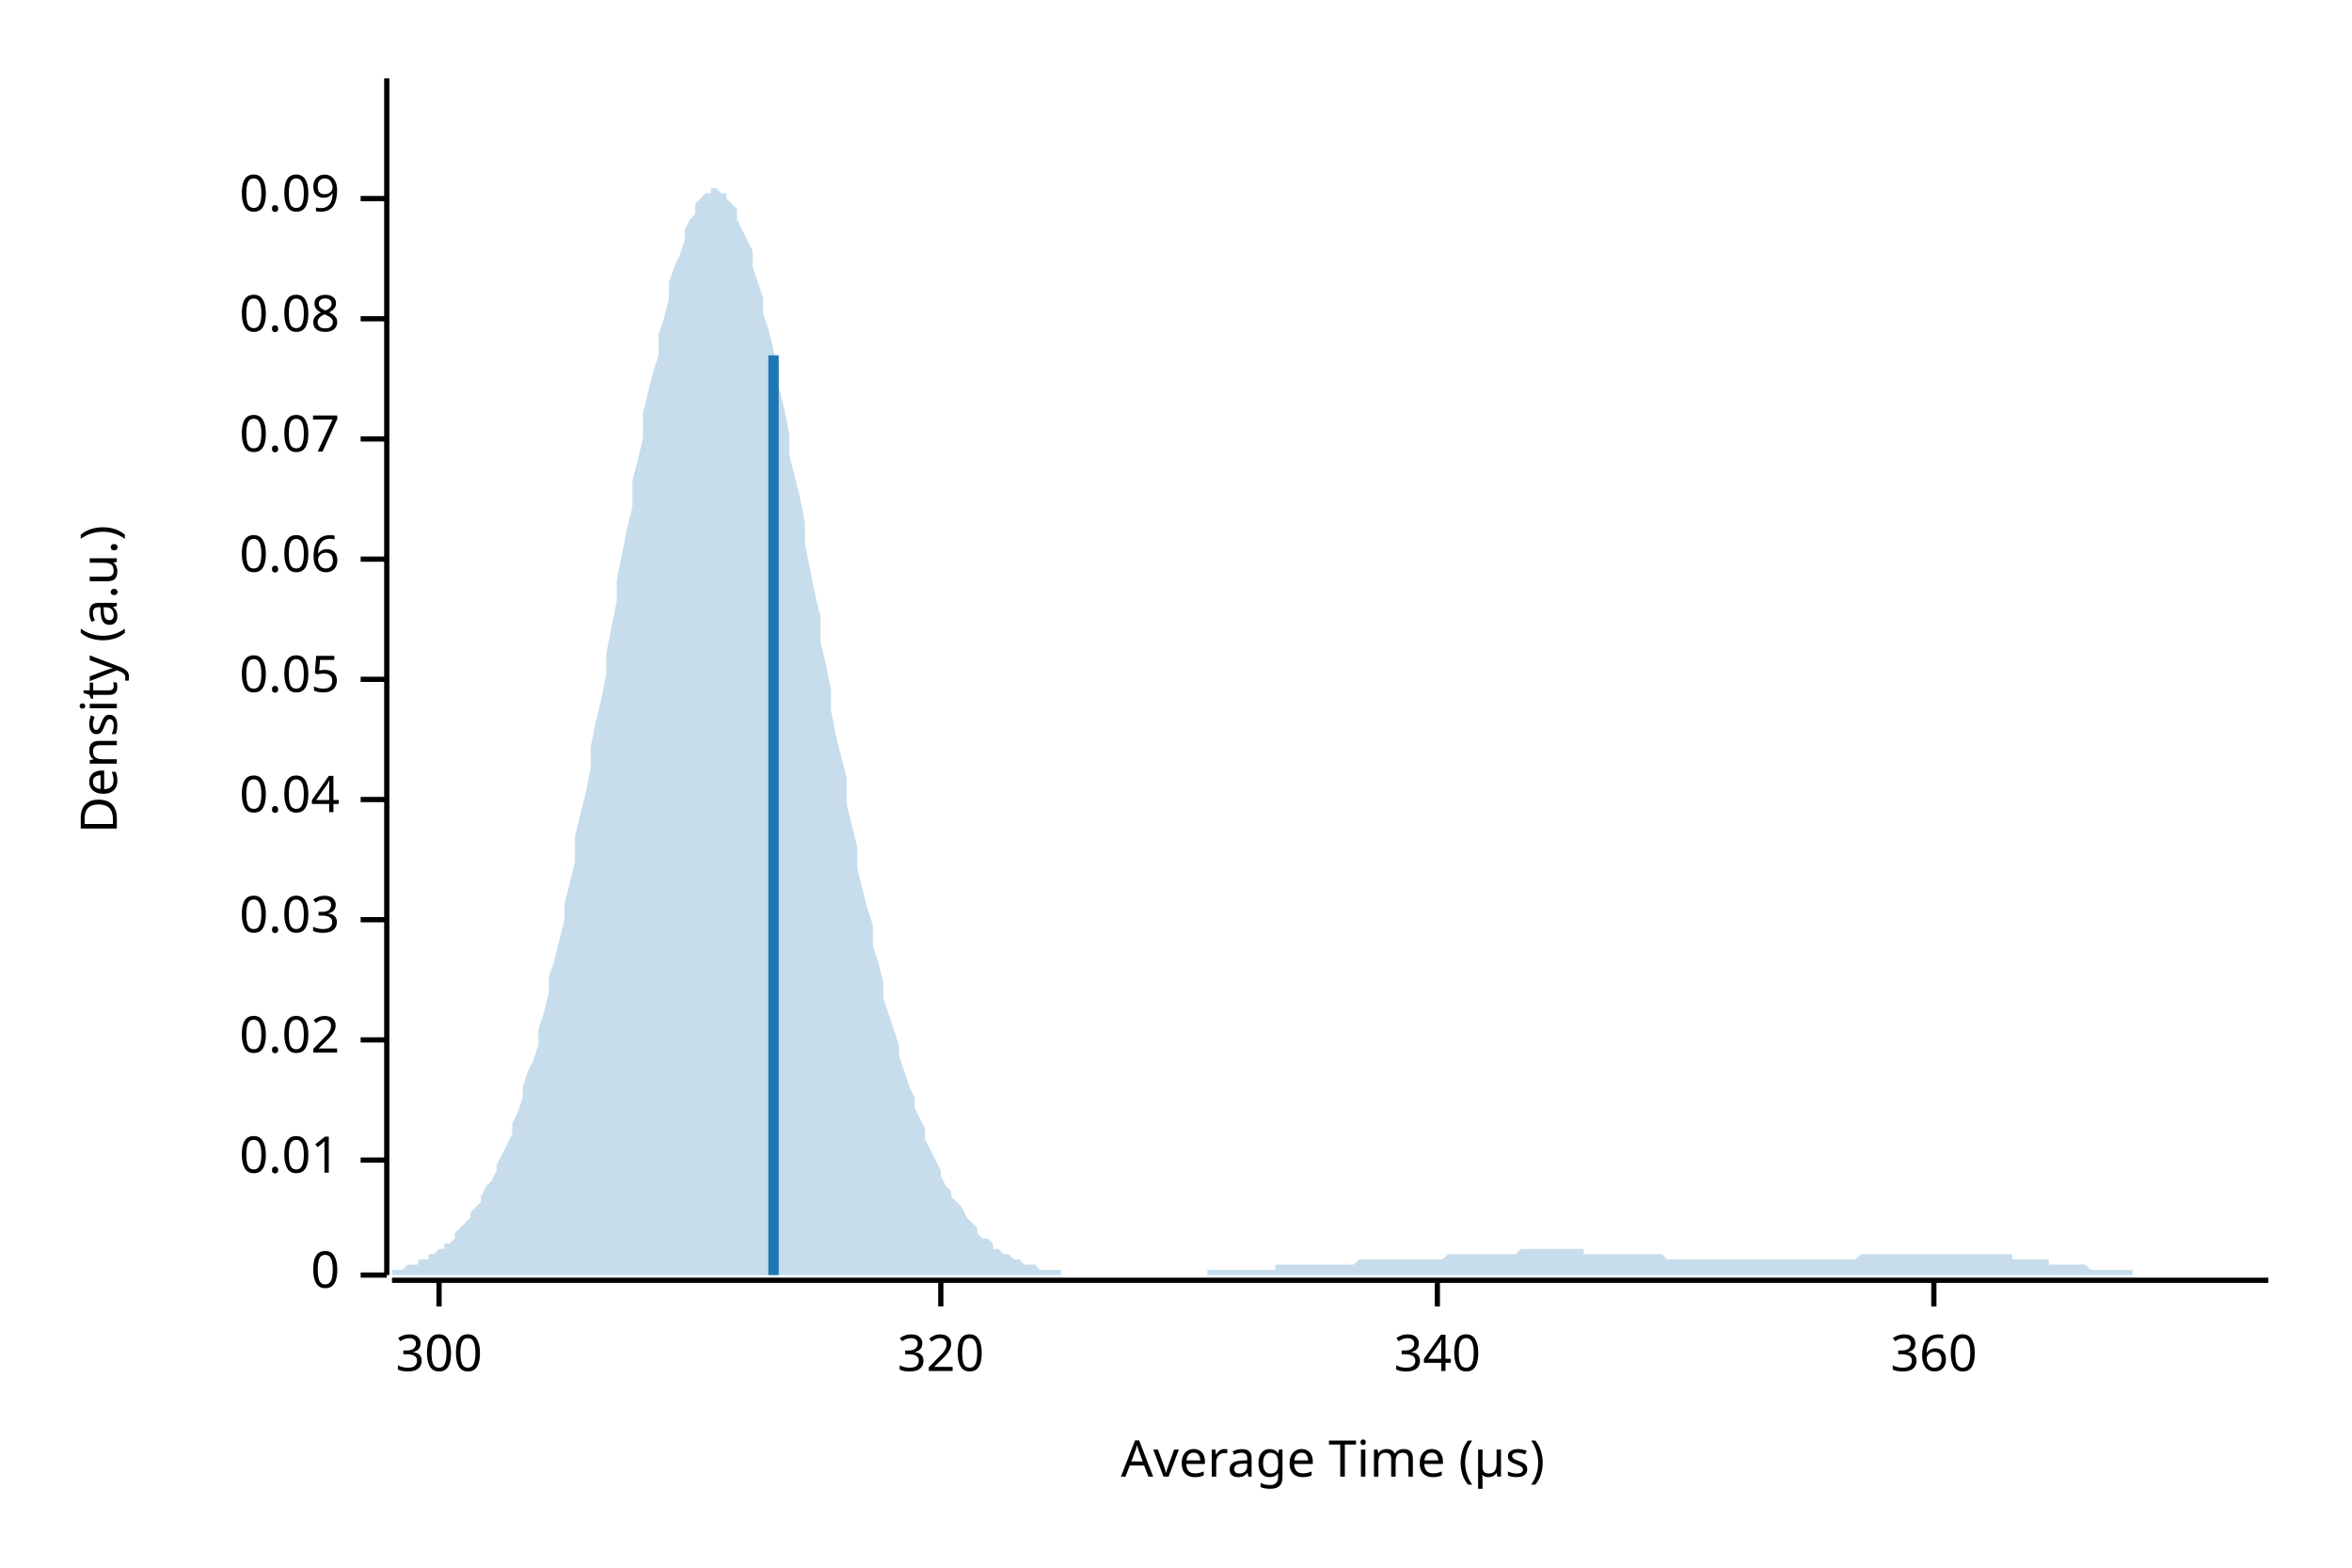
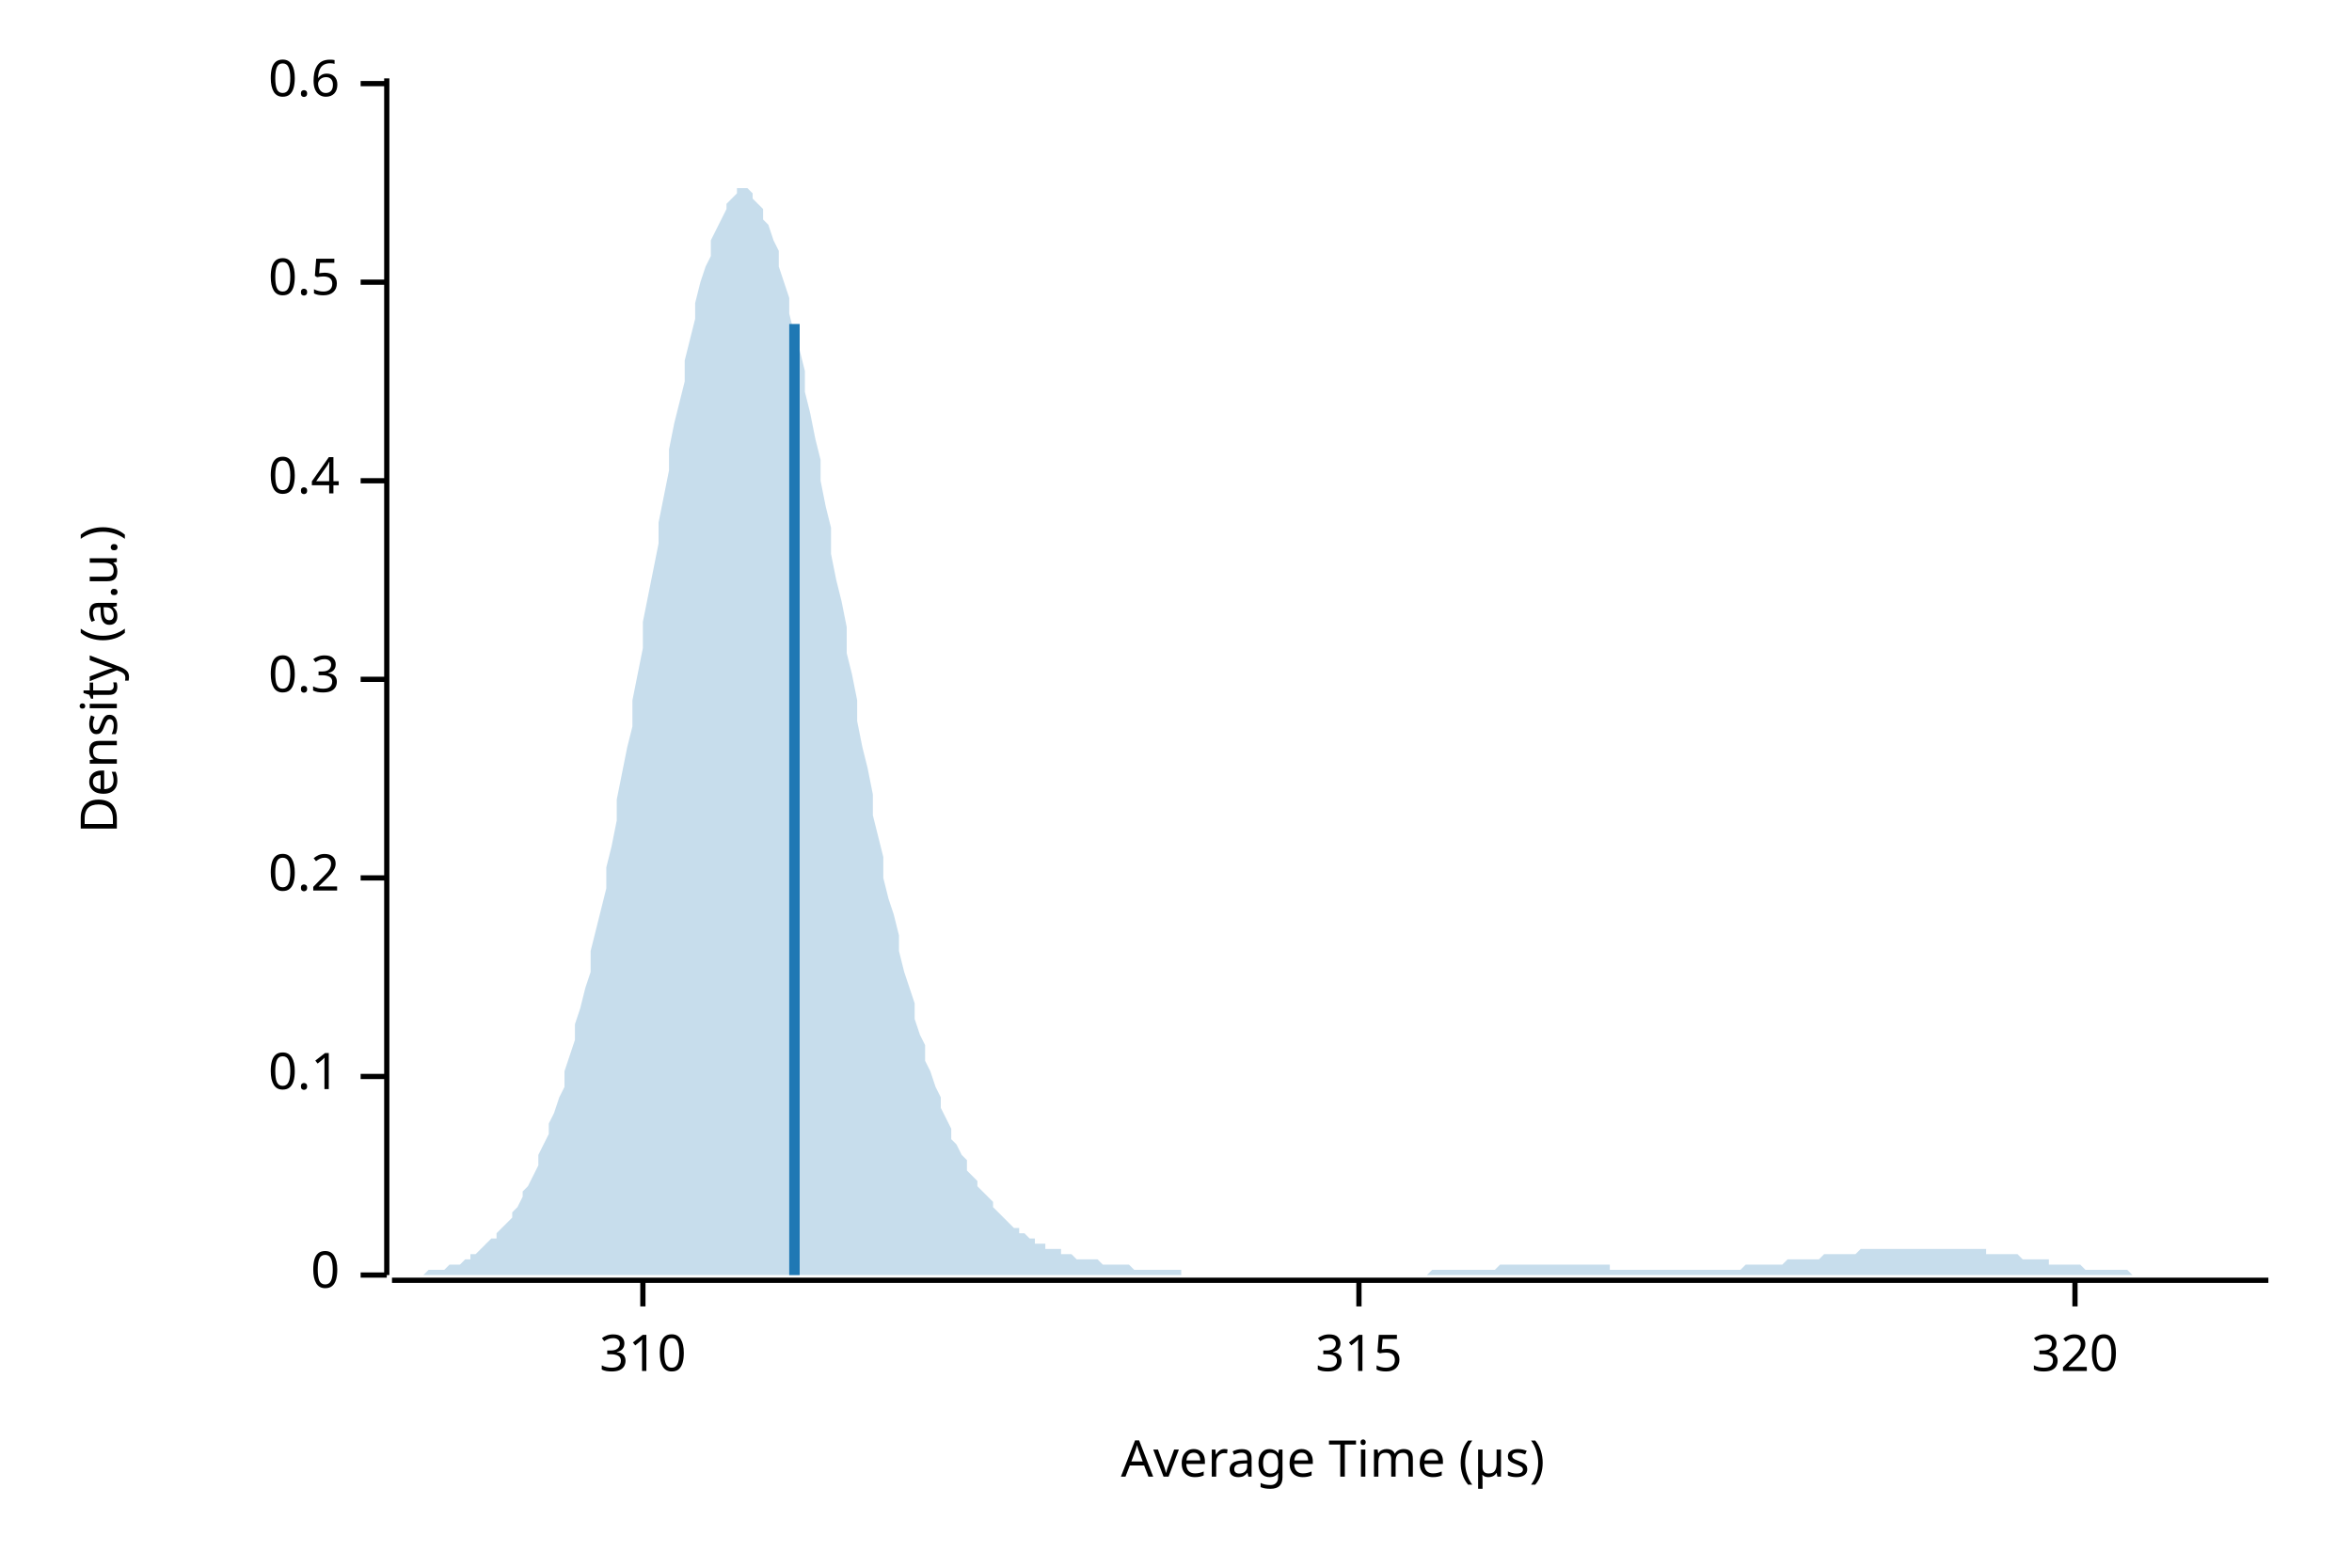
<svg xmlns="http://www.w3.org/2000/svg" width="450" height="300" viewBox="0 0 450 300">
  <text x="15" y="130" dy="0.76em" text-anchor="middle" font-family="sans-serif" font-size="9.677" opacity="1" fill="#000000" transform="rotate(270, 15, 130)">
Density (a.u.)
</text>
  <text x="255" y="285" dy="-0.5ex" text-anchor="middle" font-family="sans-serif" font-size="9.677" opacity="1" fill="#000000">
Average Time (µs)
</text>
  <polyline fill="none" opacity="1" stroke="#000000" stroke-width="1" points="74,15 74,244 " />
  <text x="65" y="244" dy="0.5ex" text-anchor="end" font-family="sans-serif" font-size="9.677" opacity="1" fill="#000000">
0
</text>
  <polyline fill="none" opacity="1" stroke="#000000" stroke-width="1" points="69,244 74,244 " />
-   <text x="65" y="222" dy="0.5ex" text-anchor="end" font-family="sans-serif" font-size="9.677" opacity="1" fill="#000000">
- 0.01
+   <text x="65" y="206" dy="0.5ex" text-anchor="end" font-family="sans-serif" font-size="9.677" opacity="1" fill="#000000">
+ 0.1
</text>
-   <polyline fill="none" opacity="1" stroke="#000000" stroke-width="1" points="69,222 74,222 " />
-   <text x="65" y="199" dy="0.5ex" text-anchor="end" font-family="sans-serif" font-size="9.677" opacity="1" fill="#000000">
- 0.02
+   <polyline fill="none" opacity="1" stroke="#000000" stroke-width="1" points="69,206 74,206 " />
+   <text x="65" y="168" dy="0.5ex" text-anchor="end" font-family="sans-serif" font-size="9.677" opacity="1" fill="#000000">
+ 0.2
</text>
-   <polyline fill="none" opacity="1" stroke="#000000" stroke-width="1" points="69,199 74,199 " />
-   <text x="65" y="176" dy="0.5ex" text-anchor="end" font-family="sans-serif" font-size="9.677" opacity="1" fill="#000000">
- 0.03
- </text>
-   <polyline fill="none" opacity="1" stroke="#000000" stroke-width="1" points="69,176 74,176 " />
-   <text x="65" y="153" dy="0.5ex" text-anchor="end" font-family="sans-serif" font-size="9.677" opacity="1" fill="#000000">
- 0.04
- </text>
-   <polyline fill="none" opacity="1" stroke="#000000" stroke-width="1" points="69,153 74,153 " />
+   <polyline fill="none" opacity="1" stroke="#000000" stroke-width="1" points="69,168 74,168 " />
  <text x="65" y="130" dy="0.5ex" text-anchor="end" font-family="sans-serif" font-size="9.677" opacity="1" fill="#000000">
- 0.05
+ 0.3
</text>
  <polyline fill="none" opacity="1" stroke="#000000" stroke-width="1" points="69,130 74,130 " />
-   <text x="65" y="107" dy="0.5ex" text-anchor="end" font-family="sans-serif" font-size="9.677" opacity="1" fill="#000000">
- 0.06
+   <text x="65" y="92" dy="0.5ex" text-anchor="end" font-family="sans-serif" font-size="9.677" opacity="1" fill="#000000">
+ 0.4
</text>
-   <polyline fill="none" opacity="1" stroke="#000000" stroke-width="1" points="69,107 74,107 " />
-   <text x="65" y="84" dy="0.5ex" text-anchor="end" font-family="sans-serif" font-size="9.677" opacity="1" fill="#000000">
- 0.07
+   <polyline fill="none" opacity="1" stroke="#000000" stroke-width="1" points="69,92 74,92 " />
+   <text x="65" y="54" dy="0.5ex" text-anchor="end" font-family="sans-serif" font-size="9.677" opacity="1" fill="#000000">
+ 0.5
</text>
-   <polyline fill="none" opacity="1" stroke="#000000" stroke-width="1" points="69,84 74,84 " />
-   <text x="65" y="61" dy="0.5ex" text-anchor="end" font-family="sans-serif" font-size="9.677" opacity="1" fill="#000000">
- 0.08
+   <polyline fill="none" opacity="1" stroke="#000000" stroke-width="1" points="69,54 74,54 " />
+   <text x="65" y="16" dy="0.5ex" text-anchor="end" font-family="sans-serif" font-size="9.677" opacity="1" fill="#000000">
+ 0.6
</text>
-   <polyline fill="none" opacity="1" stroke="#000000" stroke-width="1" points="69,61 74,61 " />
-   <text x="65" y="38" dy="0.5ex" text-anchor="end" font-family="sans-serif" font-size="9.677" opacity="1" fill="#000000">
- 0.09
+   <polyline fill="none" opacity="1" stroke="#000000" stroke-width="1" points="69,16 74,16 " />
+   <polyline fill="none" opacity="1" stroke="#000000" stroke-width="1" points="75,245 434,245 " />
+   <text x="123" y="255" dy="0.76em" text-anchor="middle" font-family="sans-serif" font-size="9.677" opacity="1" fill="#000000">
+ 310
</text>
-   <polyline fill="none" opacity="1" stroke="#000000" stroke-width="1" points="69,38 74,38 " />
-   <polyline fill="none" opacity="1" stroke="#000000" stroke-width="1" points="75,245 434,245 " />
-   <text x="84" y="255" dy="0.76em" text-anchor="middle" font-family="sans-serif" font-size="9.677" opacity="1" fill="#000000">
- 300
+   <polyline fill="none" opacity="1" stroke="#000000" stroke-width="1" points="123,245 123,250 " />
+   <text x="260" y="255" dy="0.76em" text-anchor="middle" font-family="sans-serif" font-size="9.677" opacity="1" fill="#000000">
+ 315
</text>
-   <polyline fill="none" opacity="1" stroke="#000000" stroke-width="1" points="84,245 84,250 " />
-   <text x="180" y="255" dy="0.76em" text-anchor="middle" font-family="sans-serif" font-size="9.677" opacity="1" fill="#000000">
+   <polyline fill="none" opacity="1" stroke="#000000" stroke-width="1" points="260,245 260,250 " />
+   <text x="397" y="255" dy="0.76em" text-anchor="middle" font-family="sans-serif" font-size="9.677" opacity="1" fill="#000000">
320
</text>
-   <polyline fill="none" opacity="1" stroke="#000000" stroke-width="1" points="180,245 180,250 " />
-   <text x="275" y="255" dy="0.76em" text-anchor="middle" font-family="sans-serif" font-size="9.677" opacity="1" fill="#000000">
- 340
- </text>
-   <polyline fill="none" opacity="1" stroke="#000000" stroke-width="1" points="275,245 275,250 " />
-   <text x="370" y="255" dy="0.76em" text-anchor="middle" font-family="sans-serif" font-size="9.677" opacity="1" fill="#000000">
- 360
- </text>
-   <polyline fill="none" opacity="1" stroke="#000000" stroke-width="1" points="370,245 370,250 " />
-   <polygon opacity="0.25" fill="#1F78B4" points="75,243 75,243 76,243 77,243 77,243 78,242 79,242 80,242 80,241 81,241 82,241 82,240 83,240 84,239 85,239 85,238 86,238 87,237 87,236 88,235 89,234 90,233 90,232 91,231 92,230 92,229 93,227 94,226 95,224 95,223 96,221 97,219 98,217 98,215 99,213 100,210 100,208 101,205 102,203 103,200 103,197 104,194 105,190 105,187 106,184 107,180 108,176 108,173 109,169 110,165 110,160 111,156 112,152 113,147 113,143 114,138 115,134 116,129 116,125 117,120 118,115 118,111 119,106 120,101 121,97 121,92 122,88 123,84 123,79 124,75 125,71 126,68 126,64 127,61 128,57 128,54 129,51 130,49 131,46 131,44 132,42 133,41 133,39 134,38 135,37 136,37 136,36 137,36 138,37 139,37 139,38 140,39 141,40 141,42 142,44 143,46 144,48 144,51 145,54 146,57 146,60 147,63 148,67 149,71 149,74 150,78 151,83 151,87 152,91 153,95 154,100 154,104 155,109 156,114 157,118 157,123 158,127 159,132 159,136 160,141 161,145 162,149 162,154 163,158 164,162 164,166 165,170 166,174 167,177 167,181 168,184 169,188 169,191 170,194 171,197 172,200 172,202 173,205 174,208 175,210 175,212 176,214 177,216 177,218 178,220 179,222 180,224 180,225 181,227 182,228 182,229 183,230 184,231 185,233 185,233 186,234 187,235 187,236 188,237 189,237 190,238 190,239 191,239 192,240 192,240 193,240 194,241 195,241 195,241 196,242 197,242 198,242 198,242 199,243 200,243 200,243 201,243 202,243 203,243 203,244 204,244 205,244 205,244 206,244 207,244 208,244 208,244 209,244 210,244 210,244 211,244 212,244 213,244 213,244 214,244 215,244 216,244 216,244 217,244 218,244 218,244 219,244 220,244 221,244 221,244 222,244 223,244 223,244 224,244 225,244 226,244 226,244 227,244 228,244 228,244 229,244 230,244 231,244 231,243 232,243 233,243 233,243 234,243 235,243 236,243 236,243 237,243 238,243 239,243 239,243 240,243 241,243 241,243 242,243 243,243 244,243 244,242 245,242 246,242 246,242 247,242 248,242 249,242 249,242 250,242 251,242 251,242 252,242 253,242 254,242 254,242 255,242 256,242 257,242 257,242 258,242 259,242 259,242 260,241 261,241 262,241 262,241 263,241 264,241 264,241 265,241 266,241 267,241 267,241 268,241 269,241 269,241 270,241 271,241 272,241 272,241 273,241 274,241 275,241 275,241 276,241 277,240 277,240 278,240 279,240 280,240 280,240 281,240 282,240 282,240 283,240 284,240 285,240 285,240 286,240 287,240 287,240 288,240 289,240 290,240 290,240 291,239 292,239 292,239 293,239 294,239 295,239 295,239 296,239 297,239 298,239 298,239 299,239 300,239 300,239 301,239 302,239 303,239 303,240 304,240 305,240 305,240 306,240 307,240 308,240 308,240 309,240 310,240 310,240 311,240 312,240 313,240 313,240 314,240 315,240 316,240 316,240 317,240 318,240 318,240 319,241 320,241 321,241 321,241 322,241 323,241 323,241 324,241 325,241 326,241 326,241 327,241 328,241 328,241 329,241 330,241 331,241 331,241 332,241 333,241 333,241 334,241 335,241 336,241 336,241 337,241 338,241 339,241 339,241 340,241 341,241 341,241 342,241 343,241 344,241 344,241 345,241 346,241 346,241 347,241 348,241 349,241 349,241 350,241 351,241 351,241 352,241 353,241 354,241 354,241 355,241 356,240 357,240 357,240 358,240 359,240 359,240 360,240 361,240 362,240 362,240 363,240 364,240 364,240 365,240 366,240 367,240 367,240 368,240 369,240 369,240 370,240 371,240 372,240 372,240 373,240 374,240 375,240 375,240 376,240 377,240 377,240 378,240 379,240 380,240 380,240 381,240 382,240 382,240 383,240 384,240 385,240 385,241 386,241 387,241 387,241 388,241 389,241 390,241 390,241 391,241 392,241 392,242 393,242 394,242 395,242 395,242 396,242 397,242 398,242 398,242 399,242 400,243 400,243 401,243 402,243 403,243 403,243 404,243 405,243 405,243 406,243 407,243 408,243 408,244 409,244 410,244 410,244 411,244 412,244 413,244 413,244 414,244 415,244 416,244 416,244 417,244 418,244 418,244 419,244 420,244 421,244 421,244 422,244 423,244 423,244 424,244 425,244 426,244 426,244 427,244 428,244 428,244 429,244 430,244 431,244 431,244 432,244 433,244 434,244 434,244 75,244 " />
-   <polyline fill="none" opacity="1" stroke="#1F78B4" stroke-width="2" points="148,244 148,68 " />
+   <polyline fill="none" opacity="1" stroke="#000000" stroke-width="1" points="397,245 397,250 " />
+   <polygon opacity="0.25" fill="#1F78B4" points="75,244 75,244 76,244 77,244 77,244 78,244 79,244 80,244 80,244 81,244 82,243 82,243 83,243 84,243 85,243 85,243 86,242 87,242 87,242 88,242 89,241 90,241 90,240 91,240 92,239 92,239 93,238 94,237 95,237 95,236 96,235 97,234 98,233 98,232 99,231 100,229 100,228 101,227 102,225 103,223 103,221 104,219 105,217 105,215 106,213 107,210 108,208 108,205 109,202 110,199 110,196 111,193 112,189 113,186 113,182 114,178 115,174 116,170 116,166 117,162 118,157 118,153 119,148 120,143 121,139 121,134 122,129 123,124 123,119 124,114 125,109 126,104 126,100 127,95 128,90 128,86 129,81 130,77 131,73 131,69 132,65 133,61 133,58 134,54 135,51 136,49 136,46 137,44 138,42 139,40 139,39 140,38 141,37 141,36 142,36 143,36 144,37 144,38 145,39 146,40 146,42 147,43 148,46 149,48 149,51 150,54 151,57 151,60 152,64 153,67 154,71 154,75 155,79 156,84 157,88 157,92 158,97 159,101 159,106 160,111 161,115 162,120 162,125 163,129 164,134 164,138 165,143 166,147 167,152 167,156 168,160 169,164 169,168 170,172 171,175 172,179 172,182 173,186 174,189 175,192 175,195 176,198 177,200 177,203 178,205 179,208 180,210 180,212 181,214 182,216 182,218 183,219 184,221 185,222 185,224 186,225 187,226 187,227 188,228 189,229 190,230 190,231 191,232 192,233 192,233 193,234 194,235 195,235 195,236 196,236 197,237 198,237 198,238 199,238 200,238 200,239 201,239 202,239 203,239 203,240 204,240 205,240 205,240 206,241 207,241 208,241 208,241 209,241 210,241 210,241 211,242 212,242 213,242 213,242 214,242 215,242 216,242 216,242 217,243 218,243 218,243 219,243 220,243 221,243 221,243 222,243 223,243 223,243 224,243 225,243 226,243 226,244 227,244 228,244 228,244 229,244 230,244 231,244 231,244 232,244 233,244 233,244 234,244 235,244 236,244 236,244 237,244 238,244 239,244 239,244 240,244 241,244 241,244 242,244 243,244 244,244 244,244 245,244 246,244 246,244 247,244 248,244 249,244 249,244 250,244 251,244 251,244 252,244 253,244 254,244 254,244 255,244 256,244 257,244 257,244 258,244 259,244 259,244 260,244 261,244 262,244 262,244 263,244 264,244 264,244 265,244 266,244 267,244 267,244 268,244 269,244 269,244 270,244 271,244 272,244 272,244 273,244 274,243 275,243 275,243 276,243 277,243 277,243 278,243 279,243 280,243 280,243 281,243 282,243 282,243 283,243 284,243 285,243 285,243 286,243 287,242 287,242 288,242 289,242 290,242 290,242 291,242 292,242 292,242 293,242 294,242 295,242 295,242 296,242 297,242 298,242 298,242 299,242 300,242 300,242 301,242 302,242 303,242 303,242 304,242 305,242 305,242 306,242 307,242 308,242 308,243 309,243 310,243 310,243 311,243 312,243 313,243 313,243 314,243 315,243 316,243 316,243 317,243 318,243 318,243 319,243 320,243 321,243 321,243 322,243 323,243 323,243 324,243 325,243 326,243 326,243 327,243 328,243 328,243 329,243 330,243 331,243 331,243 332,243 333,243 333,243 334,242 335,242 336,242 336,242 337,242 338,242 339,242 339,242 340,242 341,242 341,242 342,241 343,241 344,241 344,241 345,241 346,241 346,241 347,241 348,241 349,240 349,240 350,240 351,240 351,240 352,240 353,240 354,240 354,240 355,240 356,239 357,239 357,239 358,239 359,239 359,239 360,239 361,239 362,239 362,239 363,239 364,239 364,239 365,239 366,239 367,239 367,239 368,239 369,239 369,239 370,239 371,239 372,239 372,239 373,239 374,239 375,239 375,239 376,239 377,239 377,239 378,239 379,239 380,239 380,240 381,240 382,240 382,240 383,240 384,240 385,240 385,240 386,240 387,241 387,241 388,241 389,241 390,241 390,241 391,241 392,241 392,242 393,242 394,242 395,242 395,242 396,242 397,242 398,242 398,242 399,243 400,243 400,243 401,243 402,243 403,243 403,243 404,243 405,243 405,243 406,243 407,243 408,244 408,244 409,244 410,244 410,244 411,244 412,244 413,244 413,244 414,244 415,244 416,244 416,244 417,244 418,244 418,244 419,244 420,244 421,244 421,244 422,244 423,244 423,244 424,244 425,244 426,244 426,244 427,244 428,244 428,244 429,244 430,244 431,244 431,244 432,244 433,244 434,244 434,244 75,244 " />
+   <polyline fill="none" opacity="1" stroke="#1F78B4" stroke-width="2" points="152,244 152,62 " />
</svg>
